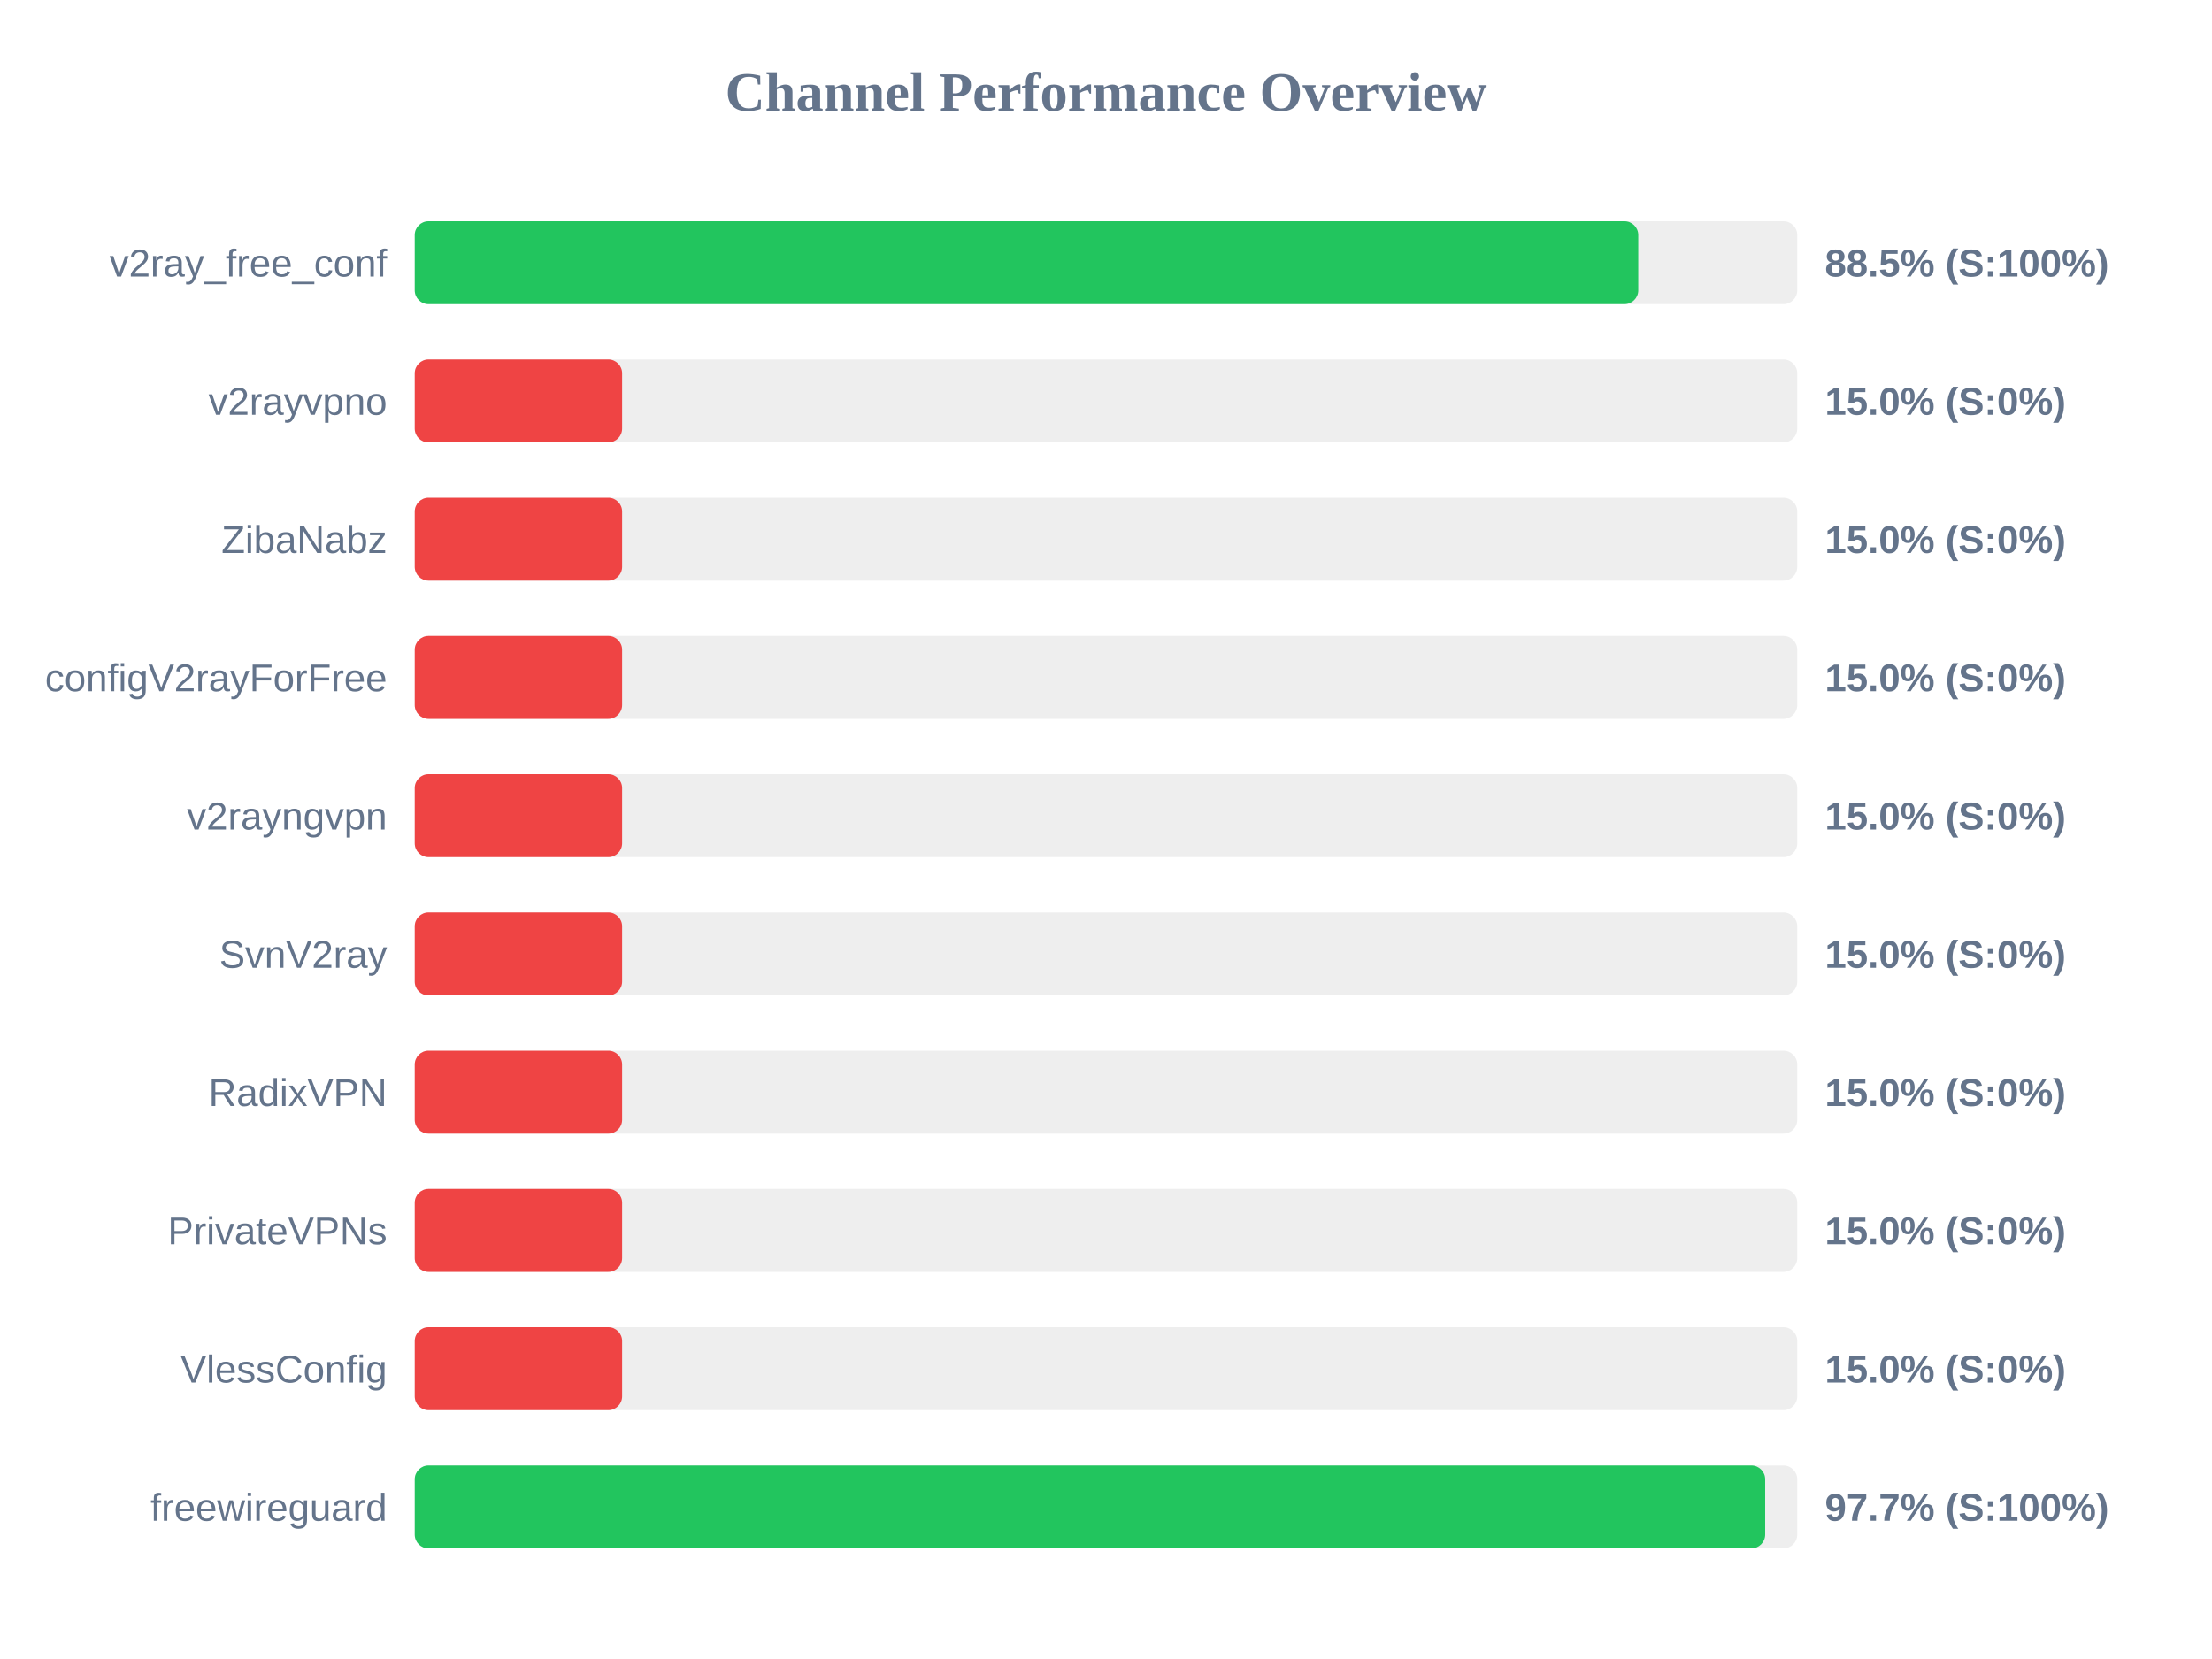
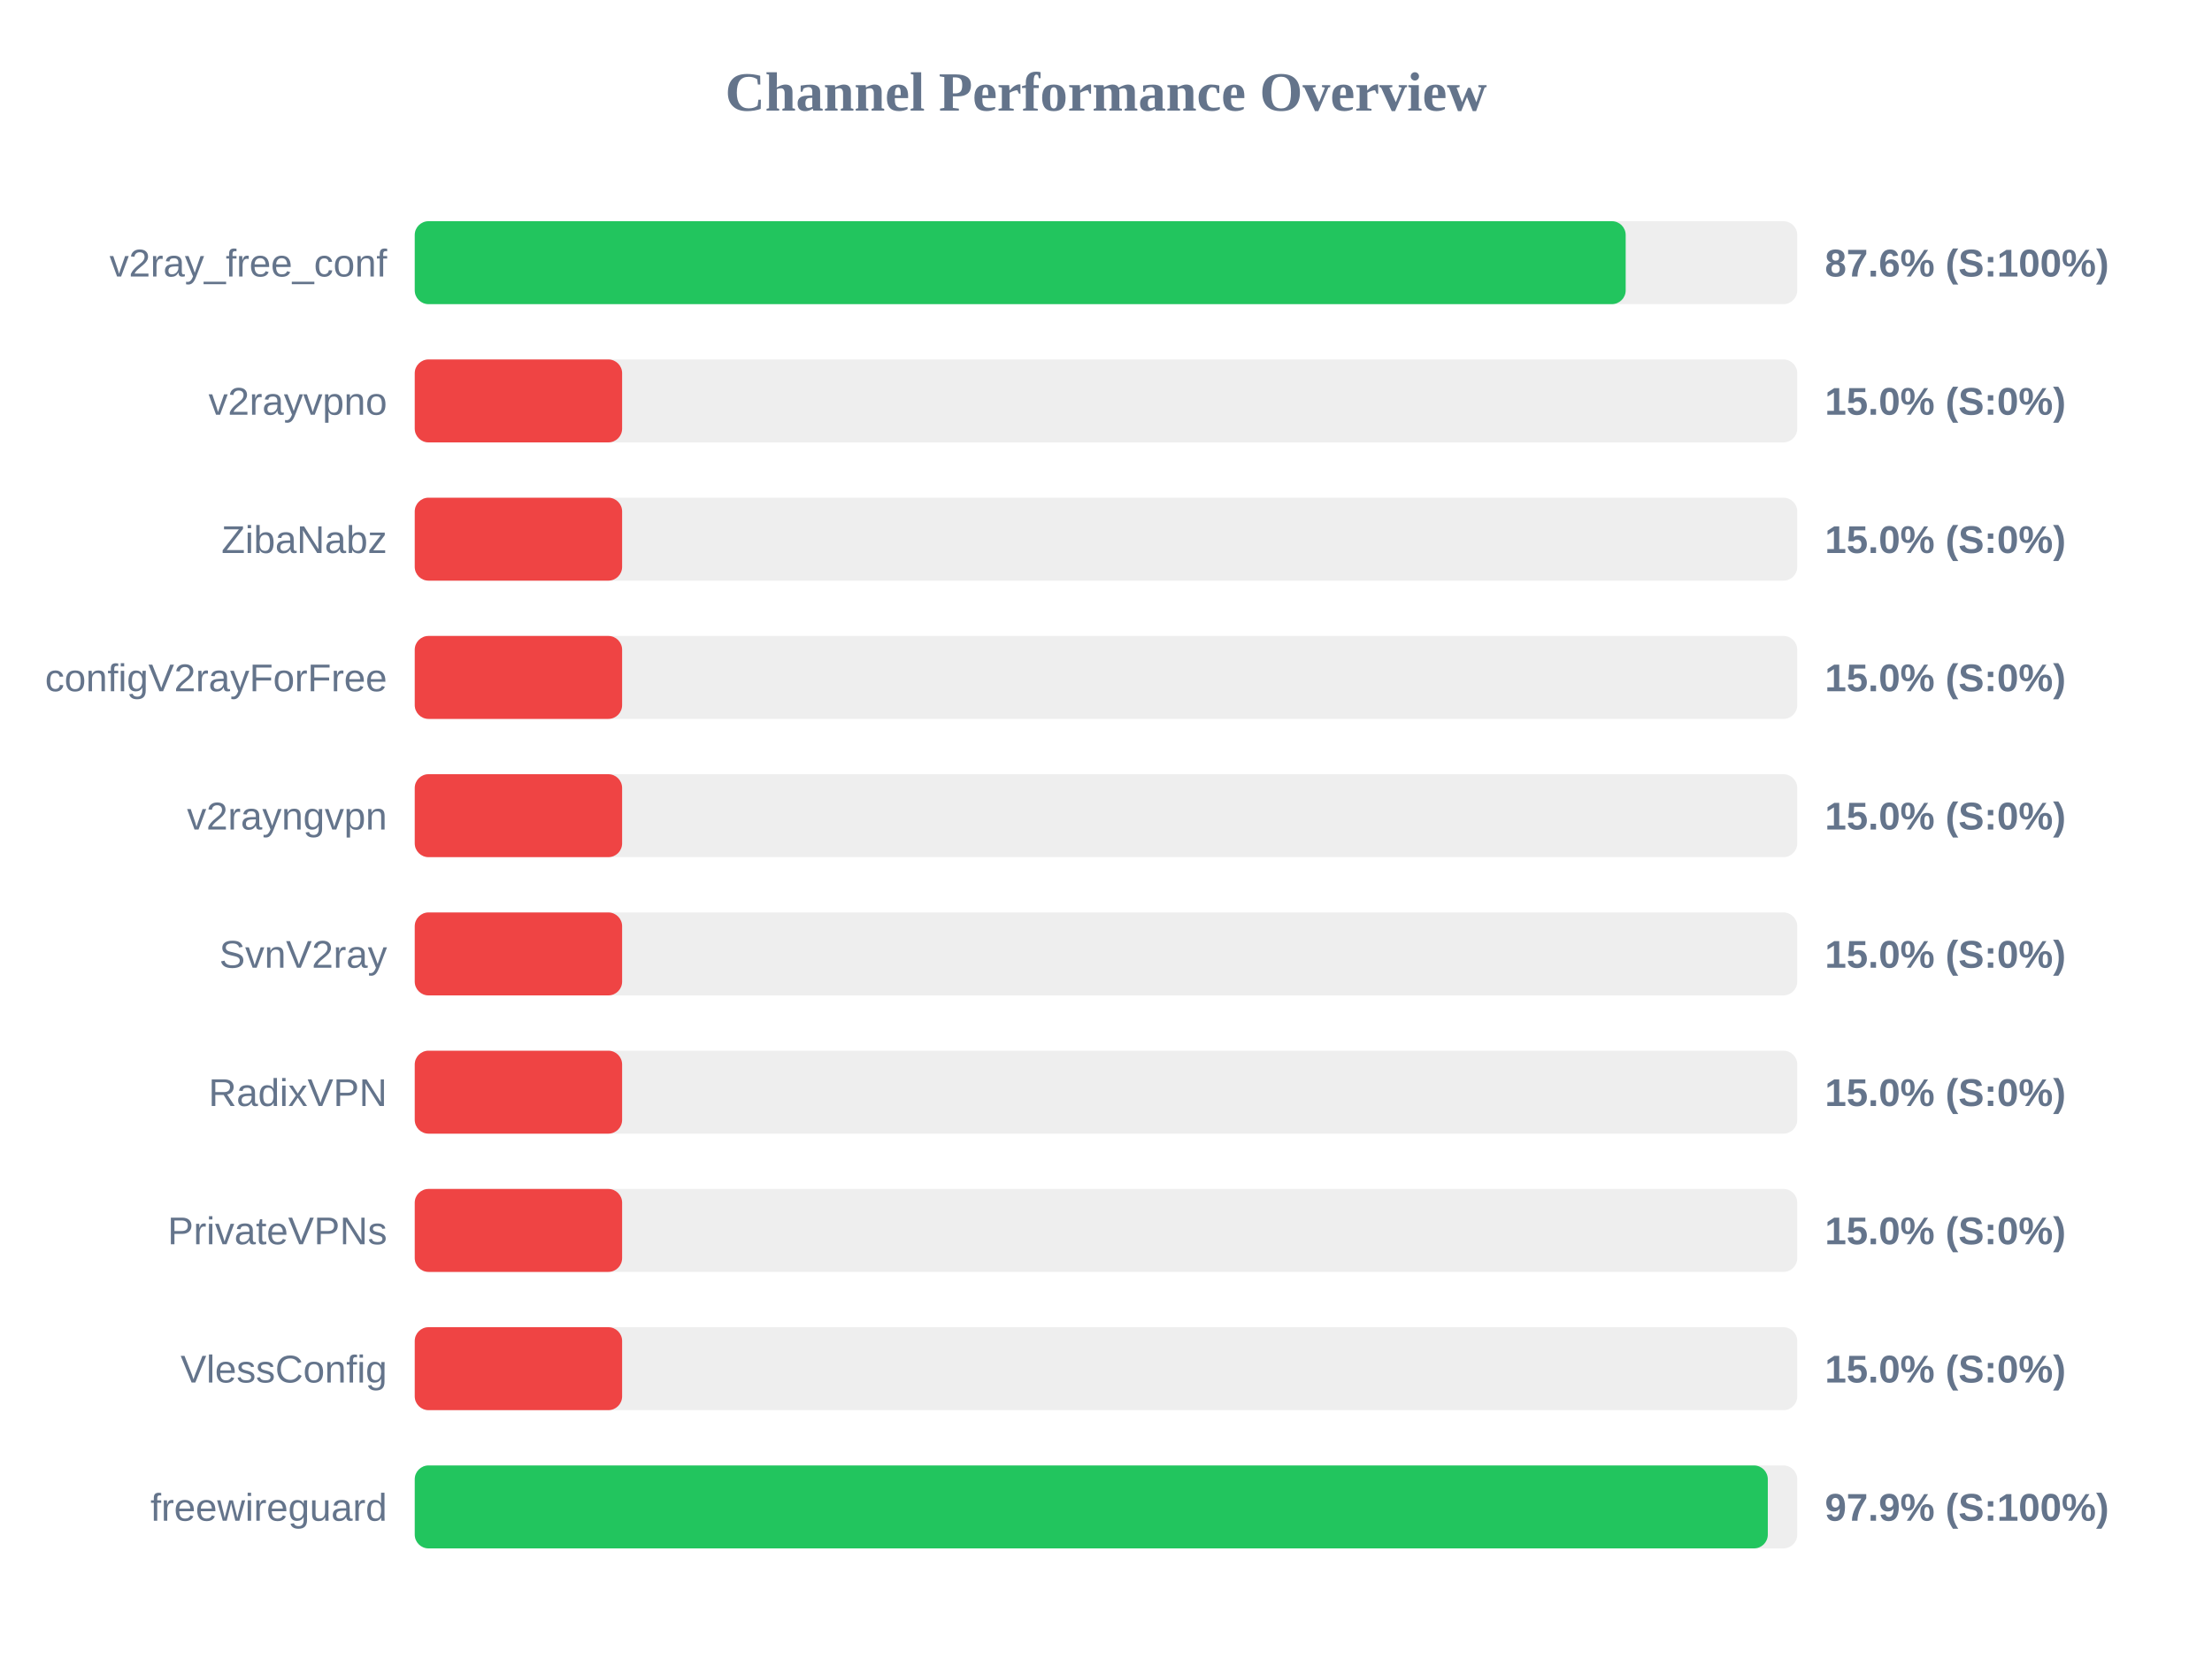
<svg xmlns="http://www.w3.org/2000/svg" width="800" height="600" version="1.1">
  <style>
        .row { font: 14px Arial; fill: #64748b; }
        .score { font: bold 14px Arial; fill: #64748b; }
    </style>
  <text x="400" y="40" text-anchor="middle" font-size="20px" font-weight="bold" fill="#64748b">Channel Performance Overview</text>
  <rect x="150" y="80" width="500" height="30" fill="#eee" rx="5" />
-   <rect x="150" y="80" width="442.5" height="30" fill="#22c55e" rx="5" />
+   <rect x="150" y="80" width="437.95" height="30" fill="#22c55e" rx="5" />
  <text x="140" y="100" text-anchor="end" class="row">v2ray_free_conf</text>
-   <text x="660" y="100" text-anchor="start" class="score">88.5% (S:100%)</text>
+   <text x="660" y="100" text-anchor="start" class="score">87.6% (S:100%)</text>
  <rect x="150" y="130" width="500" height="30" fill="#eee" rx="5" />
  <rect x="150" y="130" width="75.0" height="30" fill="#ef4444" rx="5" />
  <text x="140" y="150" text-anchor="end" class="row">v2rayvpno</text>
  <text x="660" y="150" text-anchor="start" class="score">15.0% (S:0%)</text>
  <rect x="150" y="180" width="500" height="30" fill="#eee" rx="5" />
  <rect x="150" y="180" width="75.0" height="30" fill="#ef4444" rx="5" />
  <text x="140" y="200" text-anchor="end" class="row">ZibaNabz</text>
  <text x="660" y="200" text-anchor="start" class="score">15.0% (S:0%)</text>
  <rect x="150" y="230" width="500" height="30" fill="#eee" rx="5" />
  <rect x="150" y="230" width="75.0" height="30" fill="#ef4444" rx="5" />
  <text x="140" y="250" text-anchor="end" class="row">configV2rayForFree</text>
  <text x="660" y="250" text-anchor="start" class="score">15.0% (S:0%)</text>
  <rect x="150" y="280" width="500" height="30" fill="#eee" rx="5" />
  <rect x="150" y="280" width="75.0" height="30" fill="#ef4444" rx="5" />
  <text x="140" y="300" text-anchor="end" class="row">v2rayngvpn</text>
  <text x="660" y="300" text-anchor="start" class="score">15.0% (S:0%)</text>
  <rect x="150" y="330" width="500" height="30" fill="#eee" rx="5" />
  <rect x="150" y="330" width="75.0" height="30" fill="#ef4444" rx="5" />
  <text x="140" y="350" text-anchor="end" class="row">SvnV2ray</text>
  <text x="660" y="350" text-anchor="start" class="score">15.0% (S:0%)</text>
  <rect x="150" y="380" width="500" height="30" fill="#eee" rx="5" />
  <rect x="150" y="380" width="75.0" height="30" fill="#ef4444" rx="5" />
  <text x="140" y="400" text-anchor="end" class="row">RadixVPN</text>
  <text x="660" y="400" text-anchor="start" class="score">15.0% (S:0%)</text>
  <rect x="150" y="430" width="500" height="30" fill="#eee" rx="5" />
  <rect x="150" y="430" width="75.0" height="30" fill="#ef4444" rx="5" />
  <text x="140" y="450" text-anchor="end" class="row">PrivateVPNs</text>
  <text x="660" y="450" text-anchor="start" class="score">15.0% (S:0%)</text>
  <rect x="150" y="480" width="500" height="30" fill="#eee" rx="5" />
  <rect x="150" y="480" width="75.0" height="30" fill="#ef4444" rx="5" />
  <text x="140" y="500" text-anchor="end" class="row">VlessConfig</text>
  <text x="660" y="500" text-anchor="start" class="score">15.0% (S:0%)</text>
  <rect x="150" y="530" width="500" height="30" fill="#eee" rx="5" />
-   <rect x="150" y="530" width="488.4" height="30" fill="#22c55e" rx="5" />
+   <rect x="150" y="530" width="489.35" height="30" fill="#22c55e" rx="5" />
  <text x="140" y="550" text-anchor="end" class="row">freewireguard</text>
-   <text x="660" y="550" text-anchor="start" class="score">97.7% (S:100%)</text>
+   <text x="660" y="550" text-anchor="start" class="score">97.9% (S:100%)</text>
</svg>
